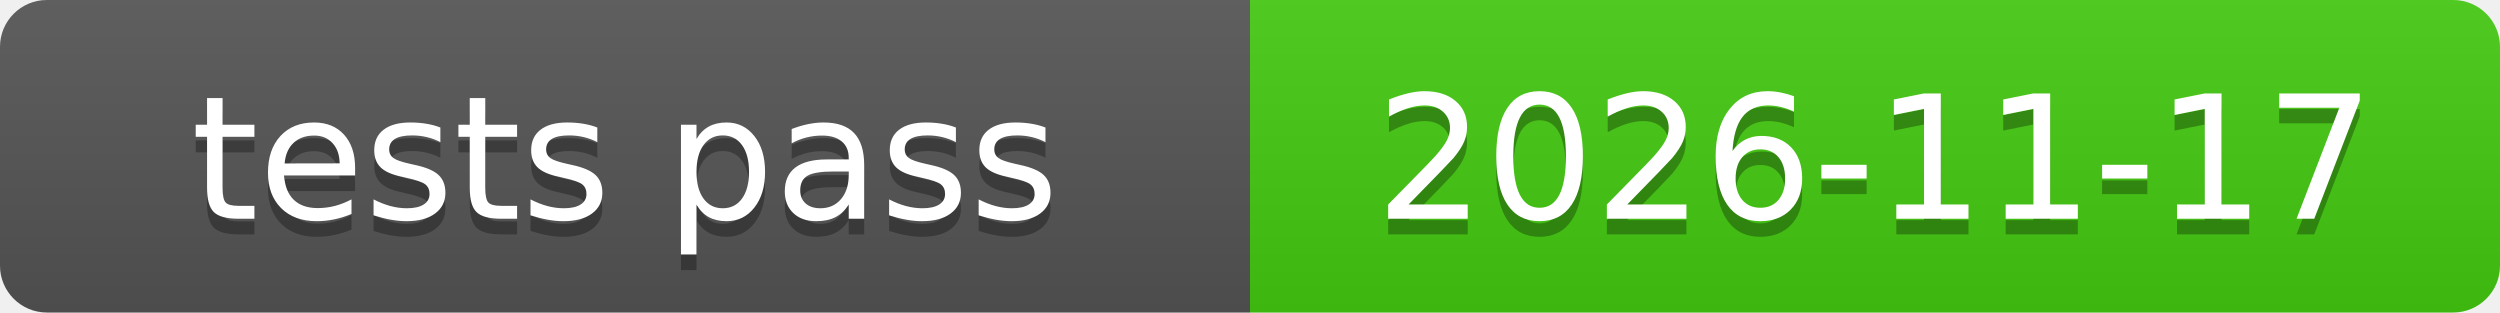
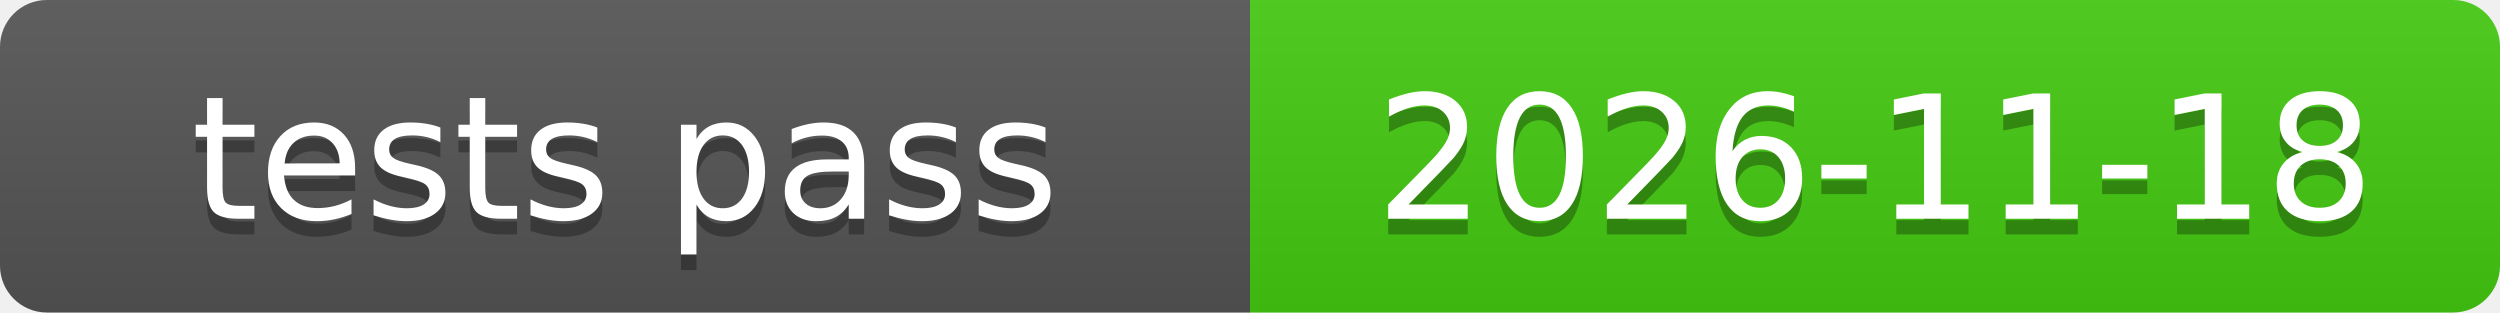
<svg xmlns="http://www.w3.org/2000/svg" xmlns:xlink="http://www.w3.org/1999/xlink" width="160" height="20" role="img">
-   <a target="_blank" xlink:href="https://github.com/symbolic-labs-pub/freedom-that-lasts/commit/535a2528eb79641e7a43dd305c88dd4543c72def">
+   <a target="_blank" xlink:href="https://github.com/symbolic-labs-pub/freedom-that-lasts/commit/eefc2f4aa0fff82ea756f0085cfcf78337c5978c">
    <linearGradient id="s" x2="0" y2="100%">
      <stop offset="0" stop-color="#bbb" stop-opacity=".1" />
      <stop offset="1" stop-opacity=".1" />
    </linearGradient>
    <clipPath id="r">
      <rect width="160" height="20" rx="3" fill="#fff" />
    </clipPath>
    <g clip-path="url(#r)">
      <rect width="80" height="20" fill="#555" />
      <rect x="80" width="80" height="20" fill="#4c1" />
      <rect width="160" height="20" fill="url(#s)" />
    </g>
    <g fill="#fff" text-anchor="middle" font-family="Verdana,Geneva,DejaVu Sans,sans-serif" text-rendering="geometricPrecision" font-size="110">
      <text aria-hidden="true" x="400.0" y="150" fill="#010101" fill-opacity=".3" transform="scale(.1)" textLength="700">tests pass</text>
      <text x="400.0" y="140" transform="scale(.1)" fill="#fff" textLength="700">tests pass</text>
-       <text aria-hidden="true" x="1200.0" y="150" fill="#010101" fill-opacity=".3" transform="scale(.1)" textLength="700">2026-11-17</text>
-       <text x="1200.0" y="140" transform="scale(.1)" fill="#fff" textLength="700">2026-11-17</text>
+       <text aria-hidden="true" x="1200.0" y="150" fill="#010101" fill-opacity=".3" transform="scale(.1)" textLength="700">2026-11-18</text>
+       <text x="1200.0" y="140" transform="scale(.1)" fill="#fff" textLength="700">2026-11-18</text>
    </g>
  </a>
</svg>
